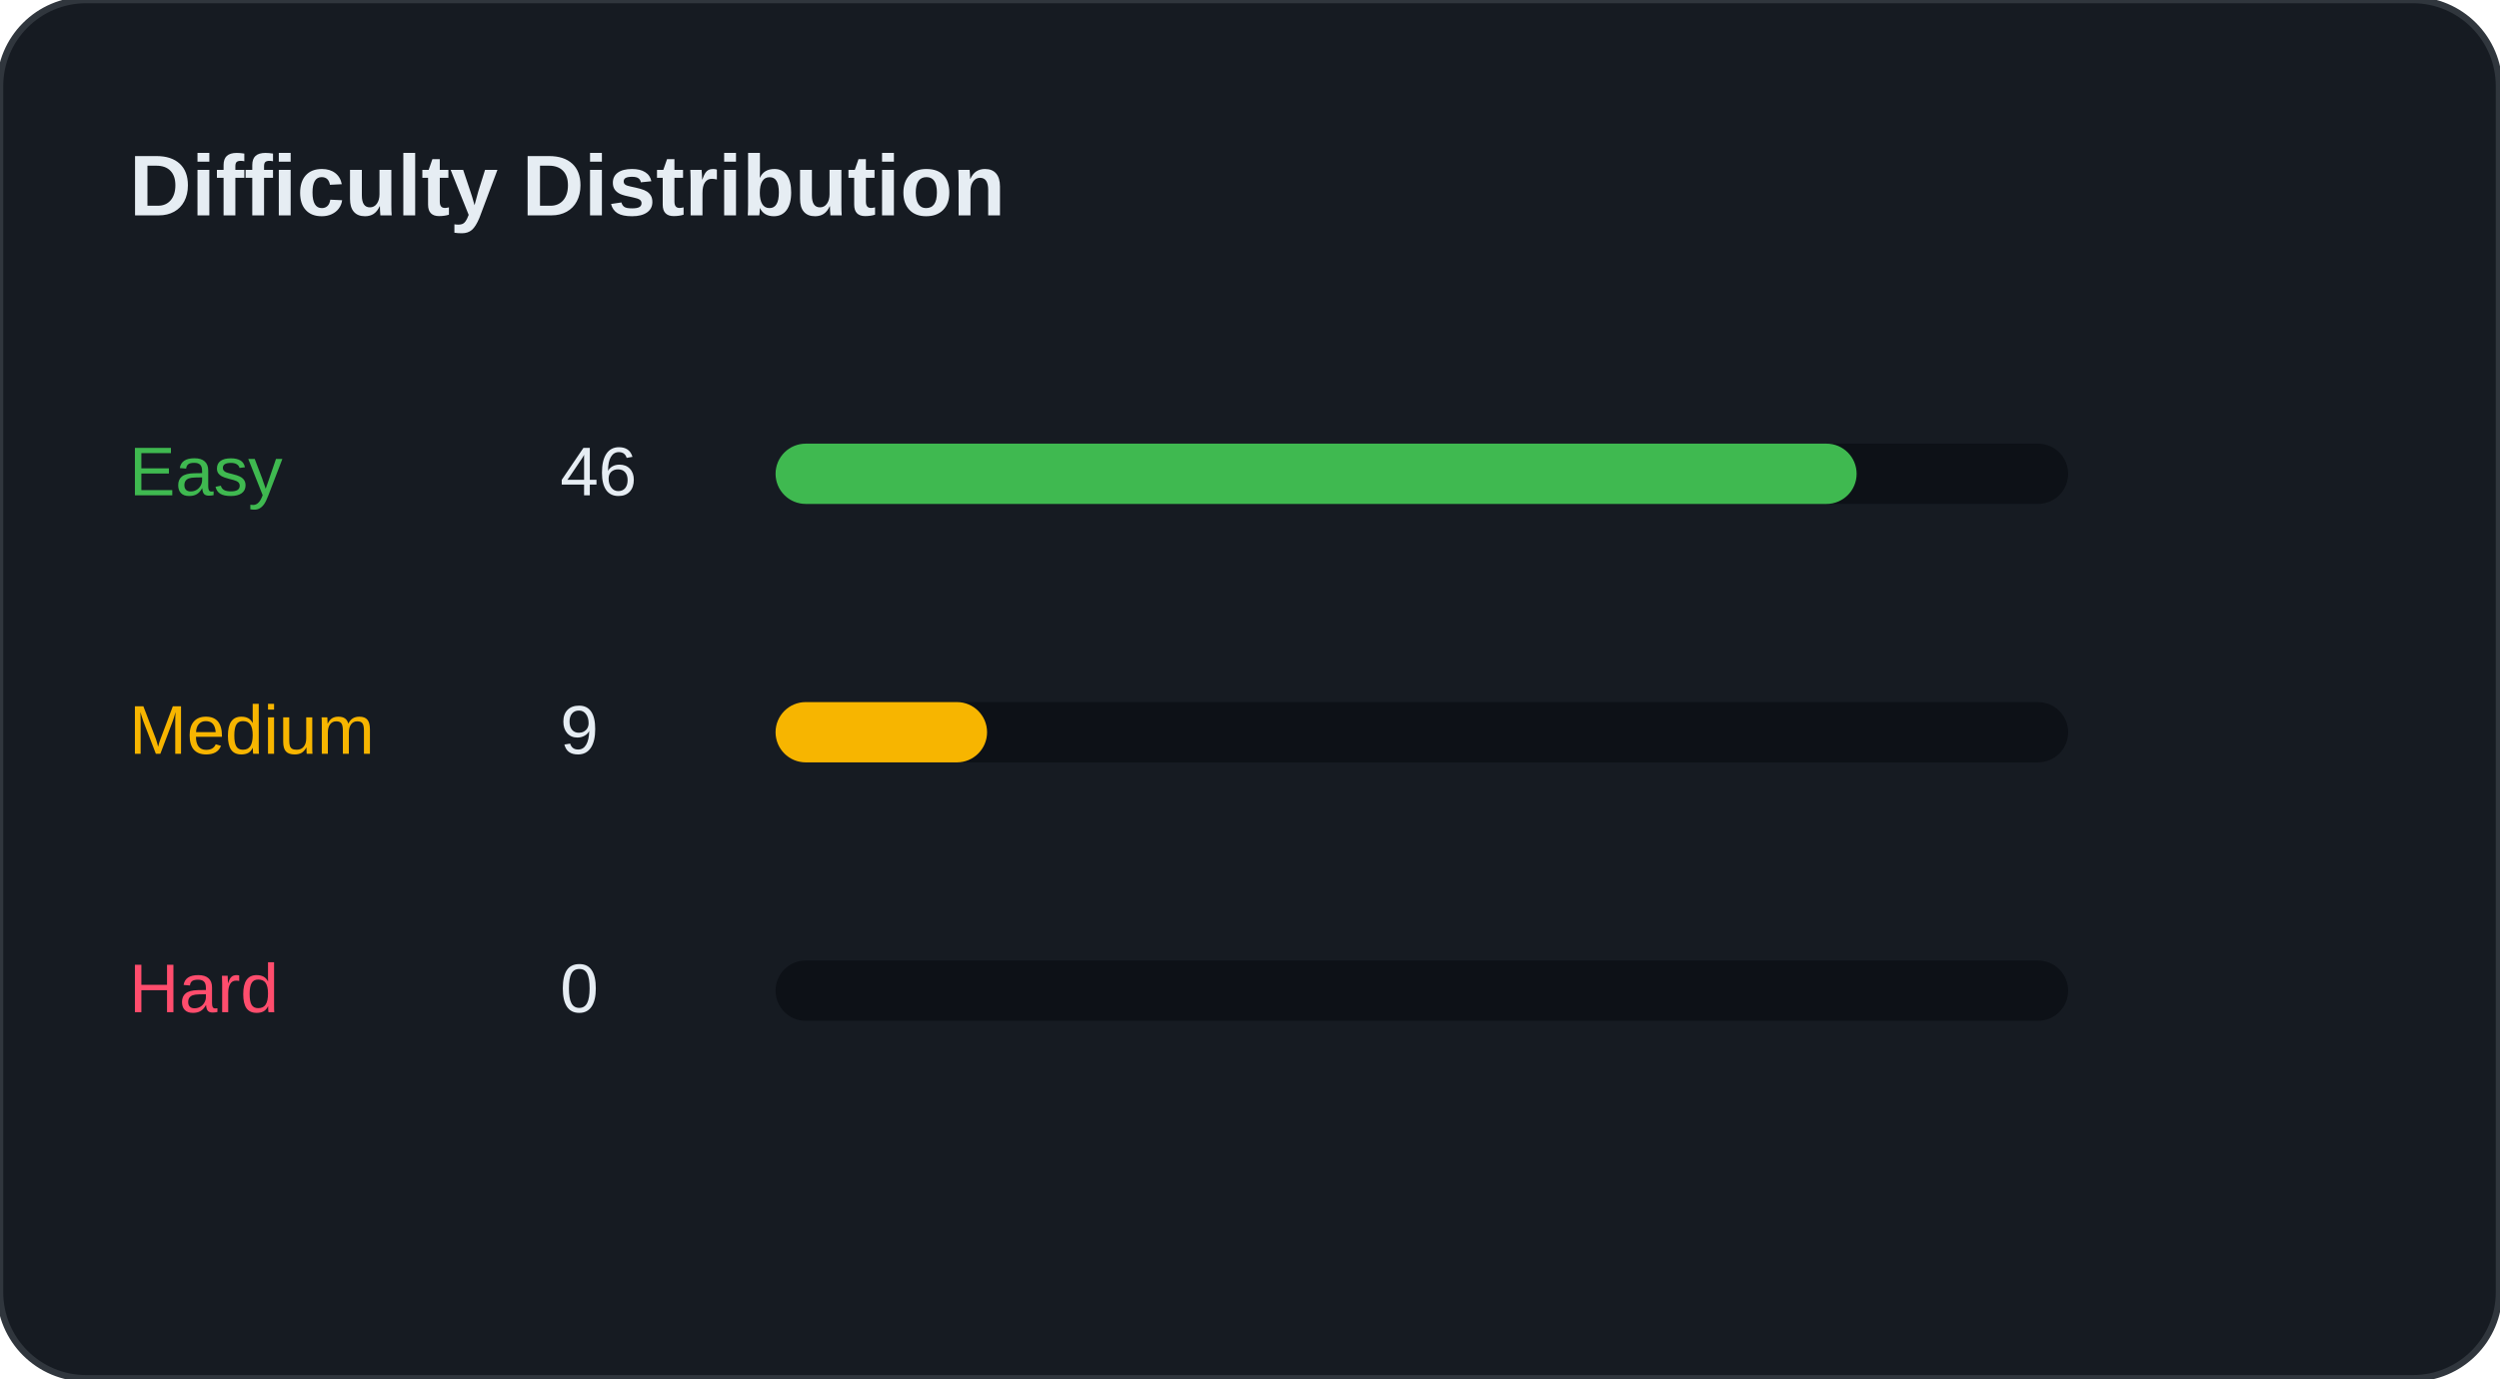
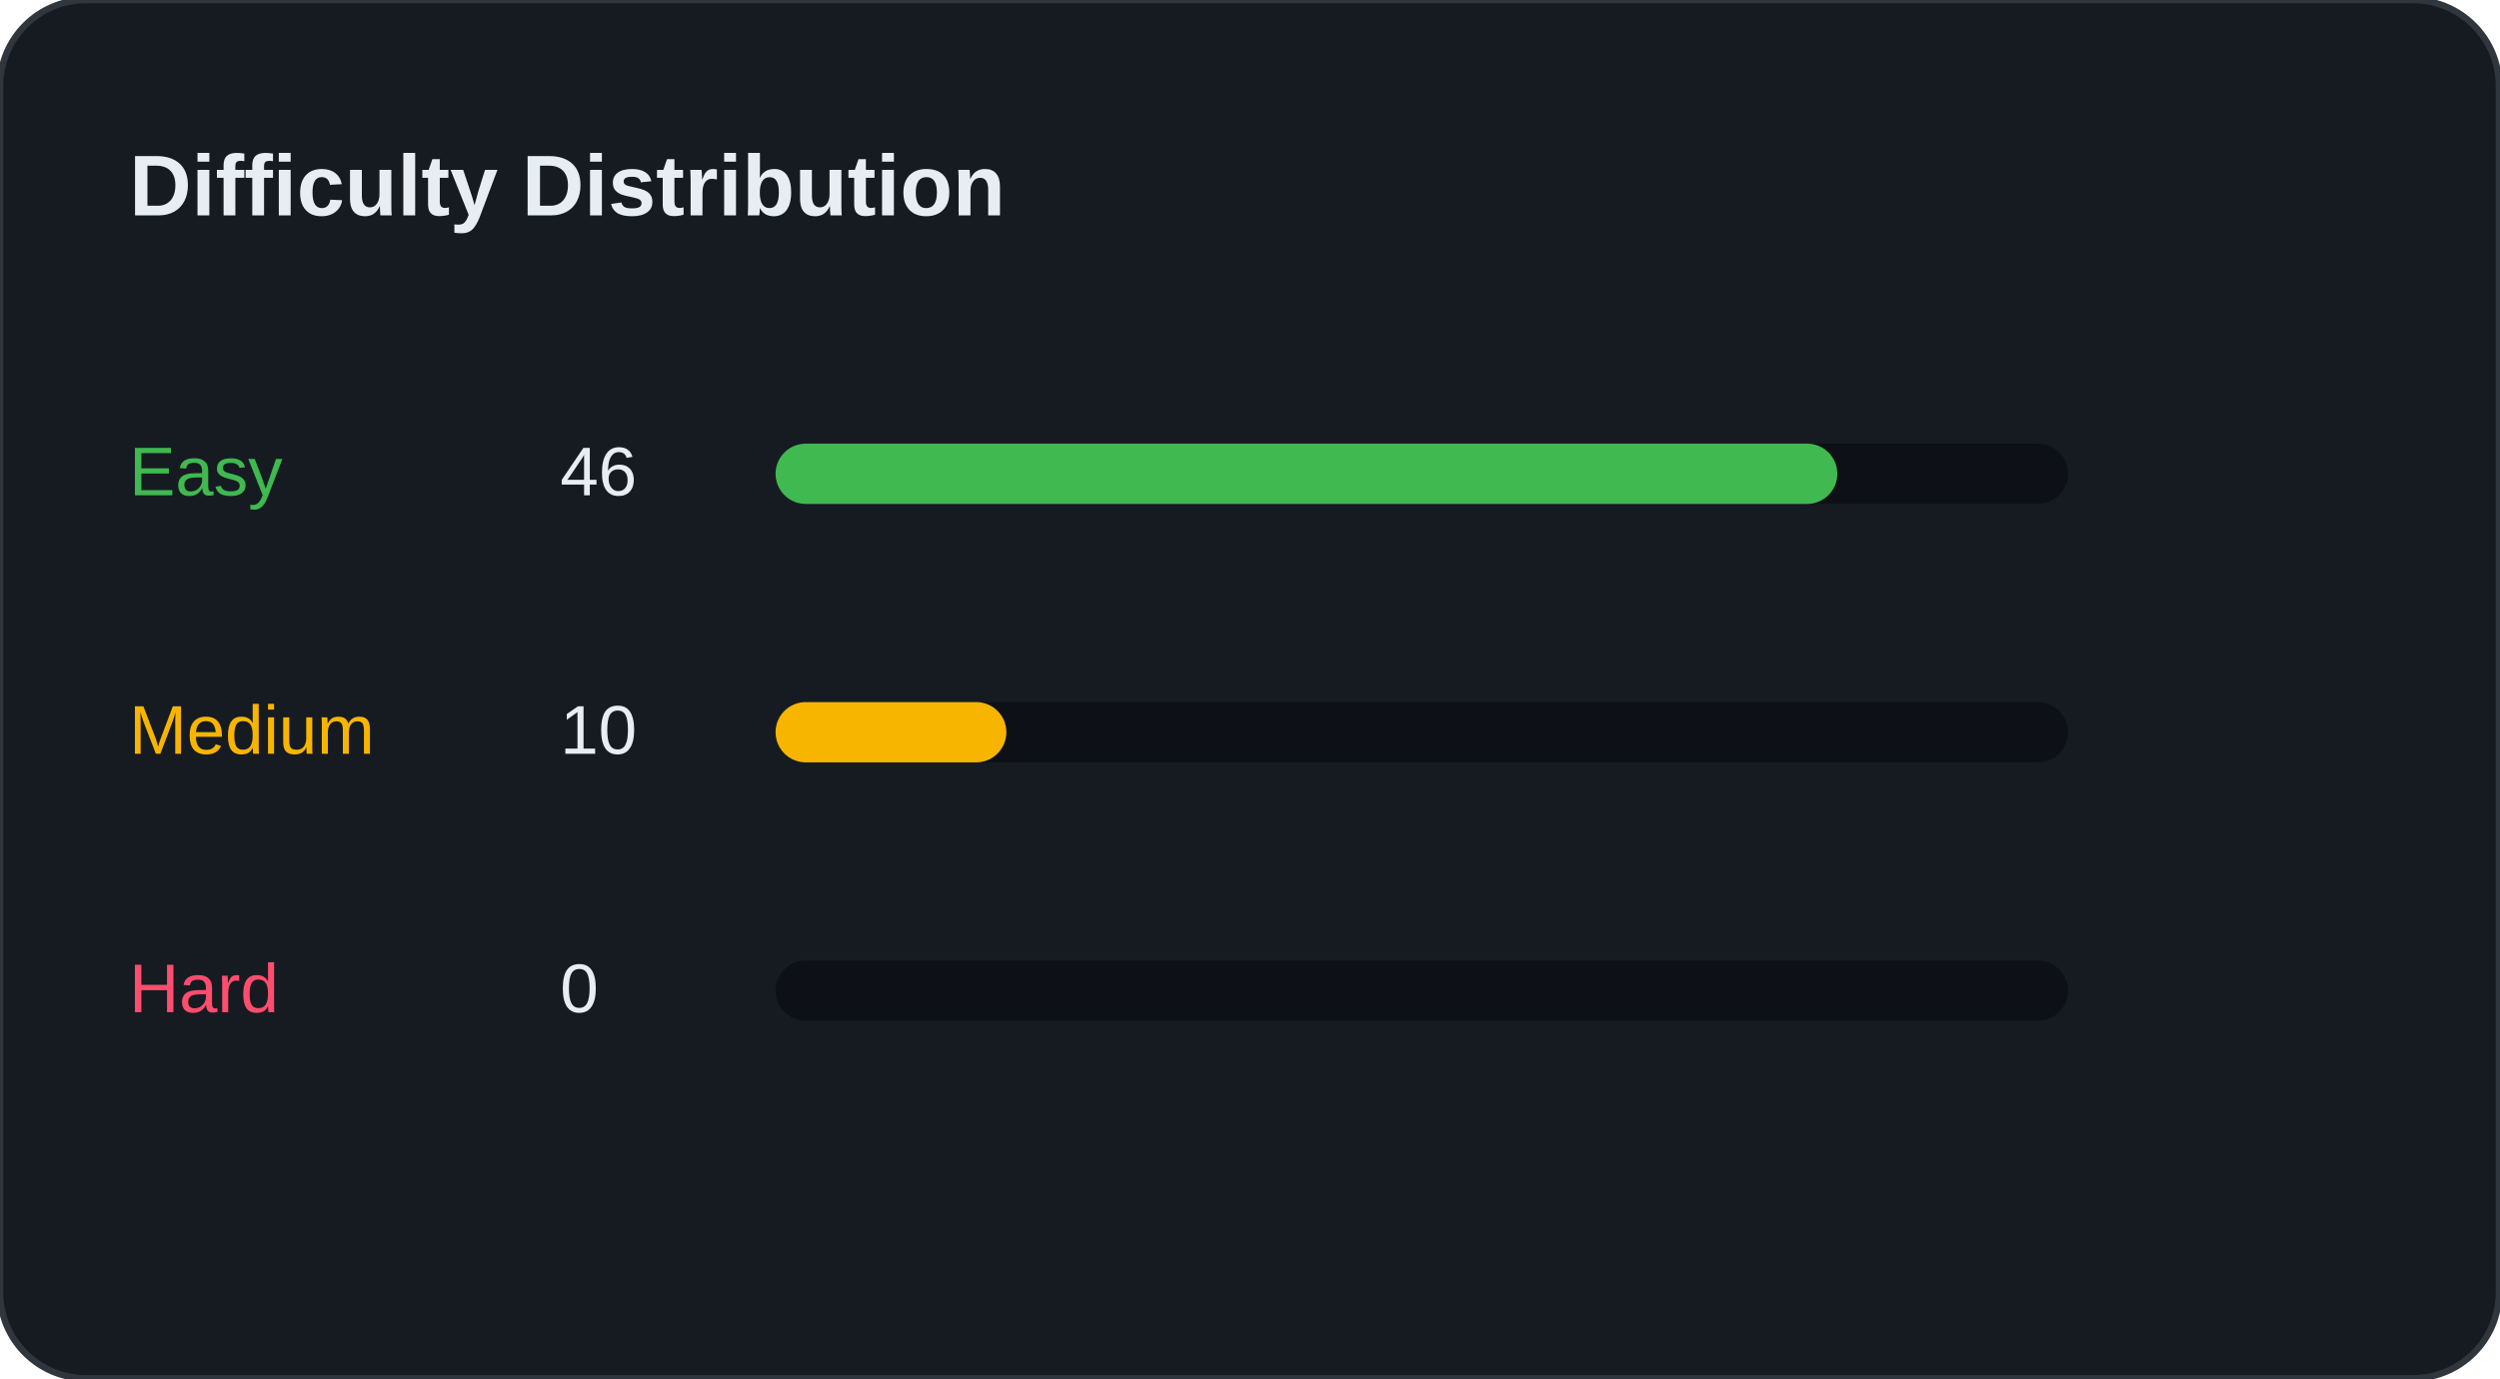
<svg xmlns="http://www.w3.org/2000/svg" width="100%" viewBox="0 0 580 320" preserveAspectRatio="xMidYMid meet">
  <rect width="580" height="320" rx="20" fill="#161B22" stroke="#30363D" stroke-width="1.5" />
  <text x="30" y="50" font-family="Segoe UI, Arial, sans-serif" font-size="20" font-weight="bold" fill="#E6EDF3">Difficulty Distribution</text>
  <g transform="translate(30, 100)">
    <text x="0" y="15" font-family="Segoe UI, Arial, sans-serif" font-size="16" fill="#3FB950">Easy</text>
    <text x="100" y="15" font-family="Segoe UI, Arial, sans-serif" font-size="16" fill="#E6EDF3">46</text>
    <rect x="150" y="3" width="300" height="14" rx="7" fill="#0D1117" />
-     <rect x="150" y="3" width="250.909" height="14" rx="7" fill="#3FB950" />
+     <rect x="150" y="3" width="246.429" height="14" rx="7" fill="#3FB950" />
  </g>
  <g transform="translate(30, 160)">
    <text x="0" y="15" font-family="Segoe UI, Arial, sans-serif" font-size="16" fill="#F7B500">Medium</text>
-     <text x="100" y="15" font-family="Segoe UI, Arial, sans-serif" font-size="16" fill="#E6EDF3">9</text>
+     <text x="100" y="15" font-family="Segoe UI, Arial, sans-serif" font-size="16" fill="#E6EDF3">10</text>
    <rect x="150" y="3" width="300" height="14" rx="7" fill="#0D1117" />
-     <rect x="150" y="3" width="49.091" height="14" rx="7" fill="#F7B500" />
+     <rect x="150" y="3" width="53.571" height="14" rx="7" fill="#F7B500" />
  </g>
  <g transform="translate(30, 220)">
    <text x="0" y="15" font-family="Segoe UI, Arial, sans-serif" font-size="16" fill="#FF4D6D">Hard</text>
    <text x="100" y="15" font-family="Segoe UI, Arial, sans-serif" font-size="16" fill="#E6EDF3">0</text>
    <rect x="150" y="3" width="300" height="14" rx="7" fill="#0D1117" />
    <rect x="150" y="3" width="0" height="14" rx="7" fill="#FF4D6D" />
  </g>
</svg>
